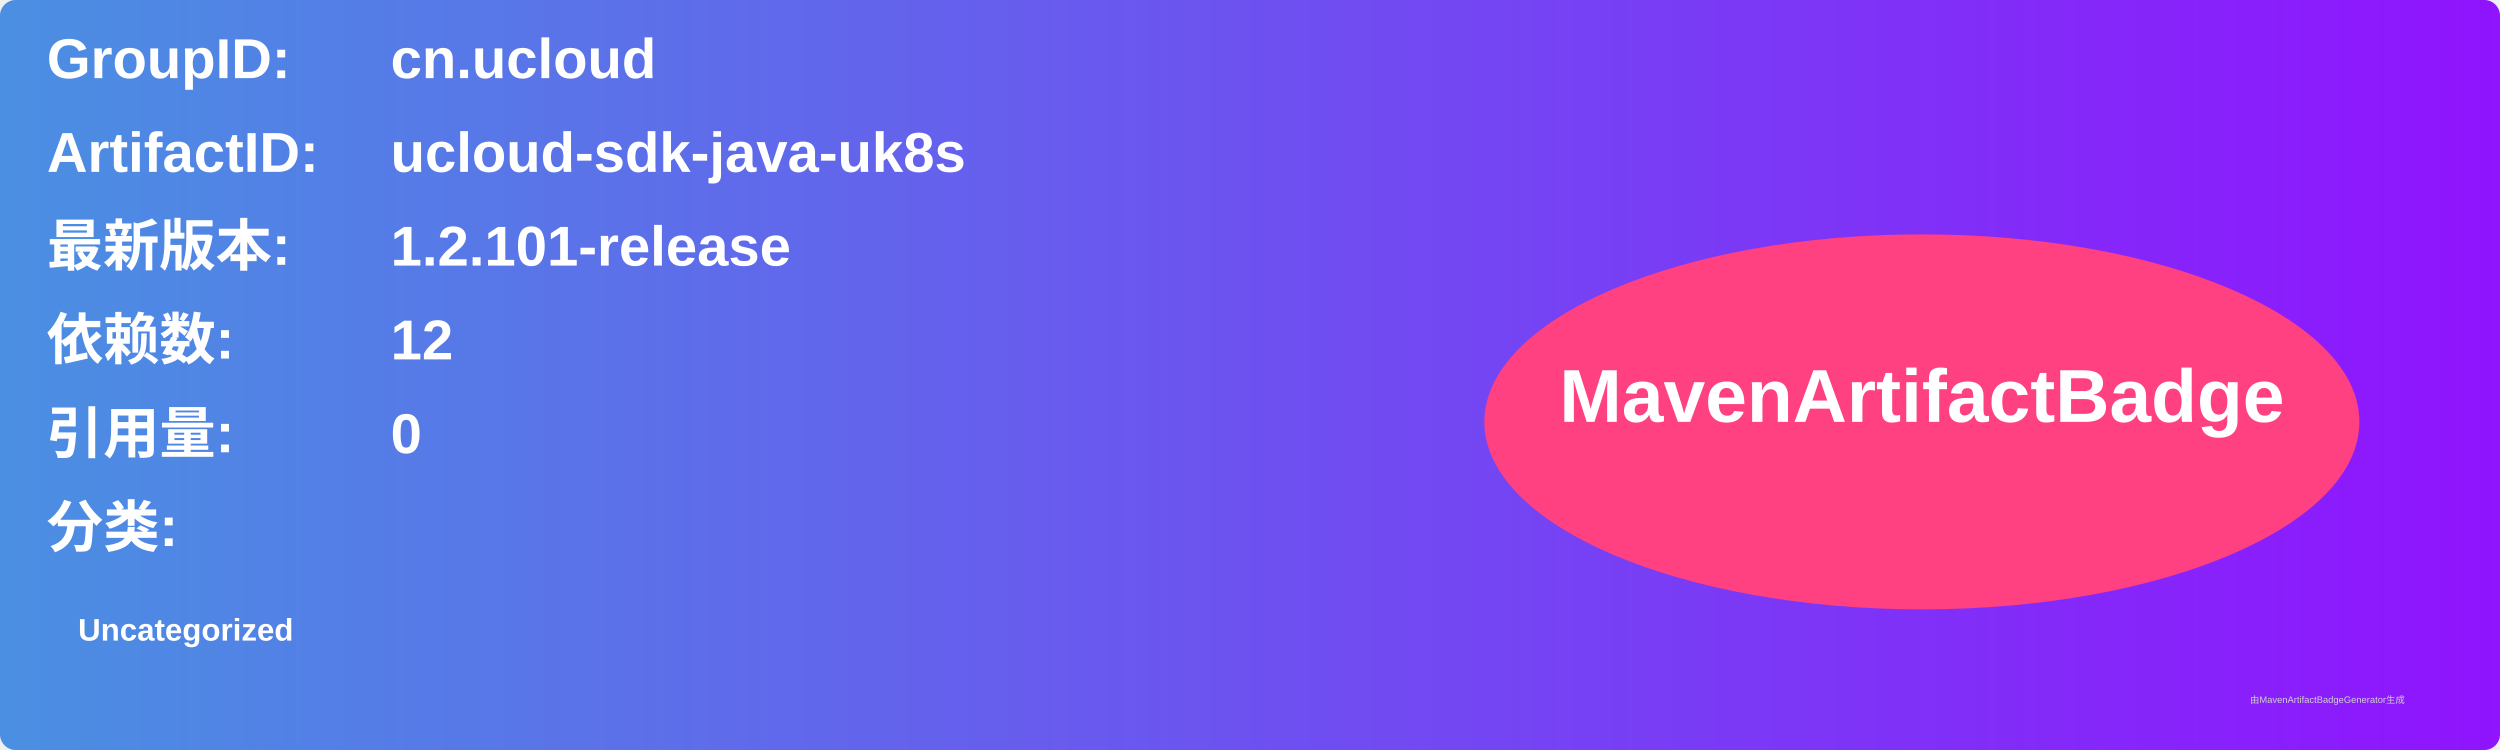
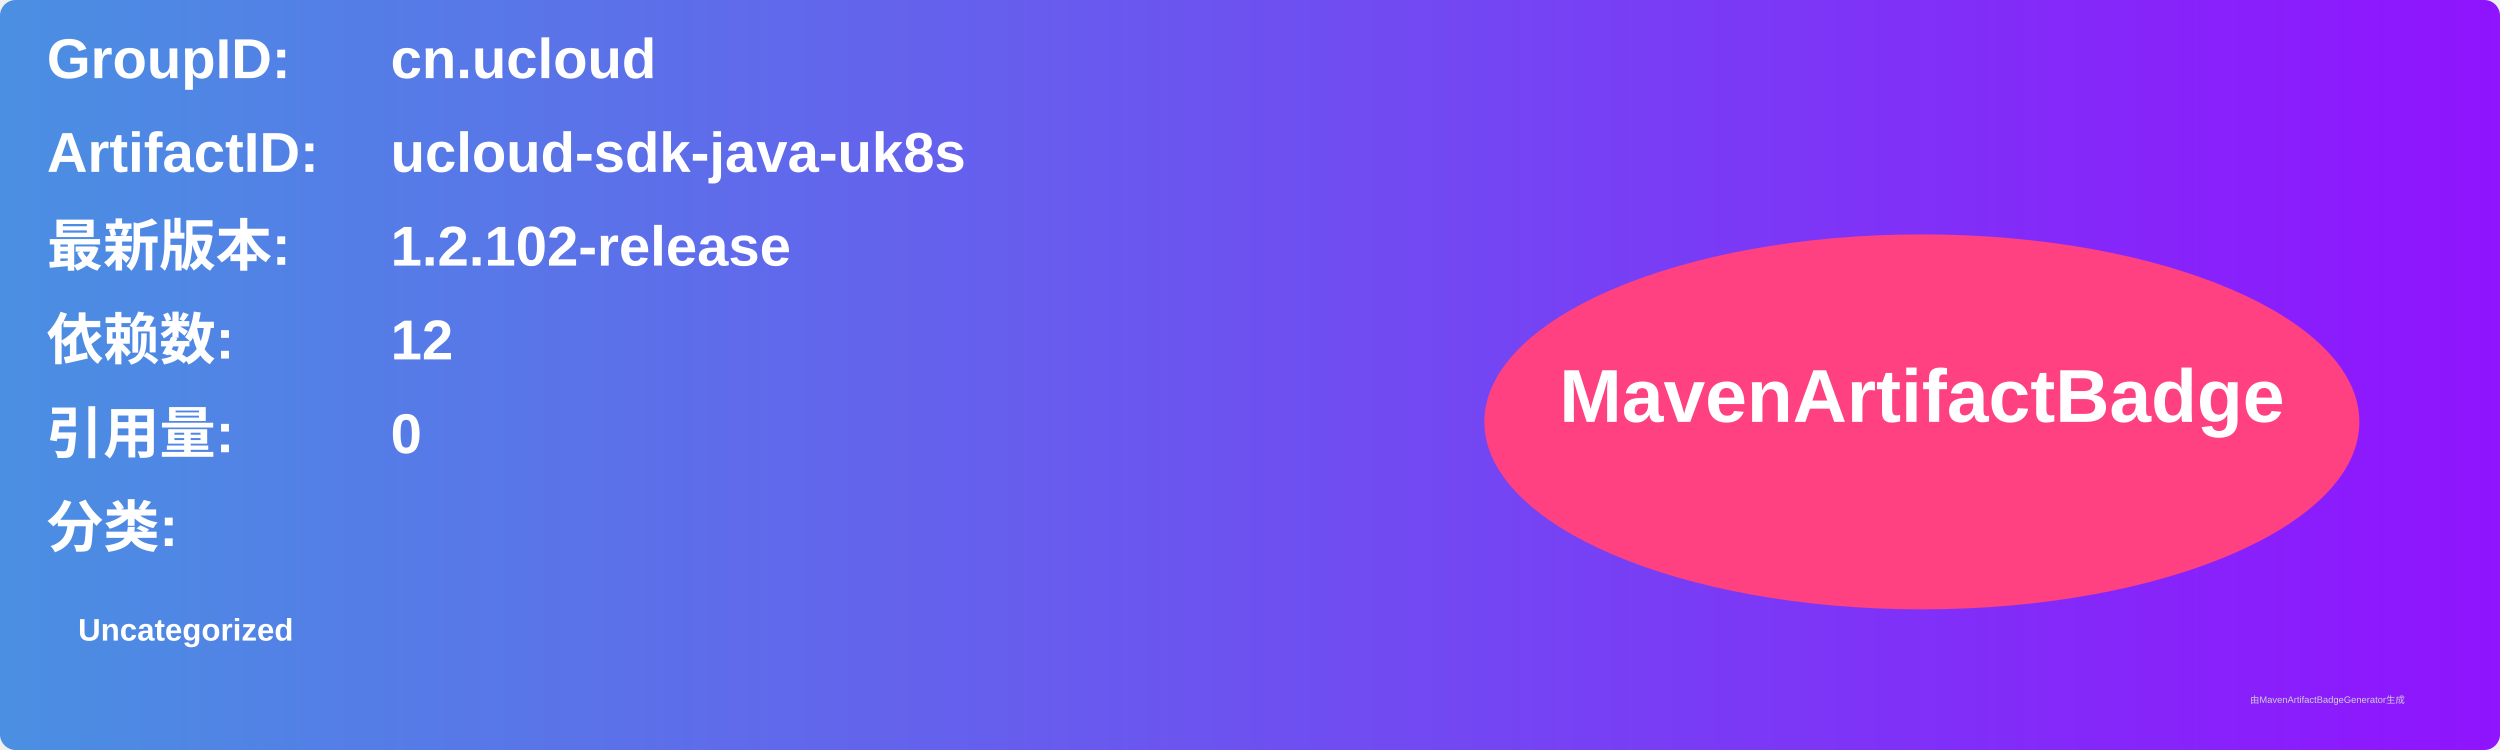
<svg xmlns="http://www.w3.org/2000/svg" width="800" height="240" viewBox="0 0 800 240">
  <linearGradient id="grad" x1="0%" y1="0%" x2="100%" y2="0%">
    <stop offset="0%" stop-color="#4a90e2" />
    <stop offset="100%" stop-color="#9013fe" />
  </linearGradient>
  <rect width="100%" height="100%" rx="5" ry="5" fill="url(#grad)" />
  <g transform="translate(15, 15)">
    <text x="0" y="10" font-family="Arial" font-size="18" fill="white" font-weight="bold" width="260">GroupID:</text>
    <text x="110" y="10" font-family="Arial" font-size="18" fill="white" font-weight="bold" width="460">cn.ucloud</text>
    <text x="0" y="40" font-family="Arial" font-size="18" fill="white" font-weight="bold" width="260">ArtifactID:</text>
    <text x="110" y="40" font-family="Arial" font-size="18" fill="white" font-weight="bold" width="460">ucloud-sdk-java-uk8s</text>
    <text x="0" y="70" font-family="Arial" font-size="18" fill="white" font-weight="bold">最新版本:</text>
    <text x="110" y="70" font-family="Arial" font-size="18" fill="white" font-weight="bold">
-       <tspan font-weight="bold">1.2.101-release</tspan>
+       <tspan font-weight="bold">1.2.102-release</tspan>
    </text>
    <text x="0" y="100" font-family="Arial" font-size="18" fill="white" font-weight="bold">依赖数: </text>
    <text x="110" y="100" font-family="Arial" font-size="18" fill="white">
      <tspan font-weight="bold">12</tspan>
    </text>
    <text x="0" y="130" font-family="Arial" font-size="18" fill="white" font-weight="bold">引用量: </text>
    <text x="110" y="130" font-family="Arial" font-size="18" fill="white">
      <tspan font-weight="bold">0</tspan>
    </text>
    <text x="0" y="160" font-family="Arial" font-size="18" fill="white" font-weight="bold">分类:</text>
    <text x="10" y="190" font-family="Arial" font-size="10" fill="white">
      <tspan font-weight="bold">Uncategorized</tspan>
    </text>
    <ellipse cx="600" cy="120" rx="140" ry="60" fill="#ff4081" />
    <text x="600" y="120" text-anchor="middle" font-family="Arial" font-size="24" fill="white" font-weight="bold">MavenArtifactBadge</text>
  </g>
  <text x="720" y="225" font-family="Arial" font-size="3" fill="#d0d0d0">由MavenArtifactBadgeGenerator生成</text>
</svg>
